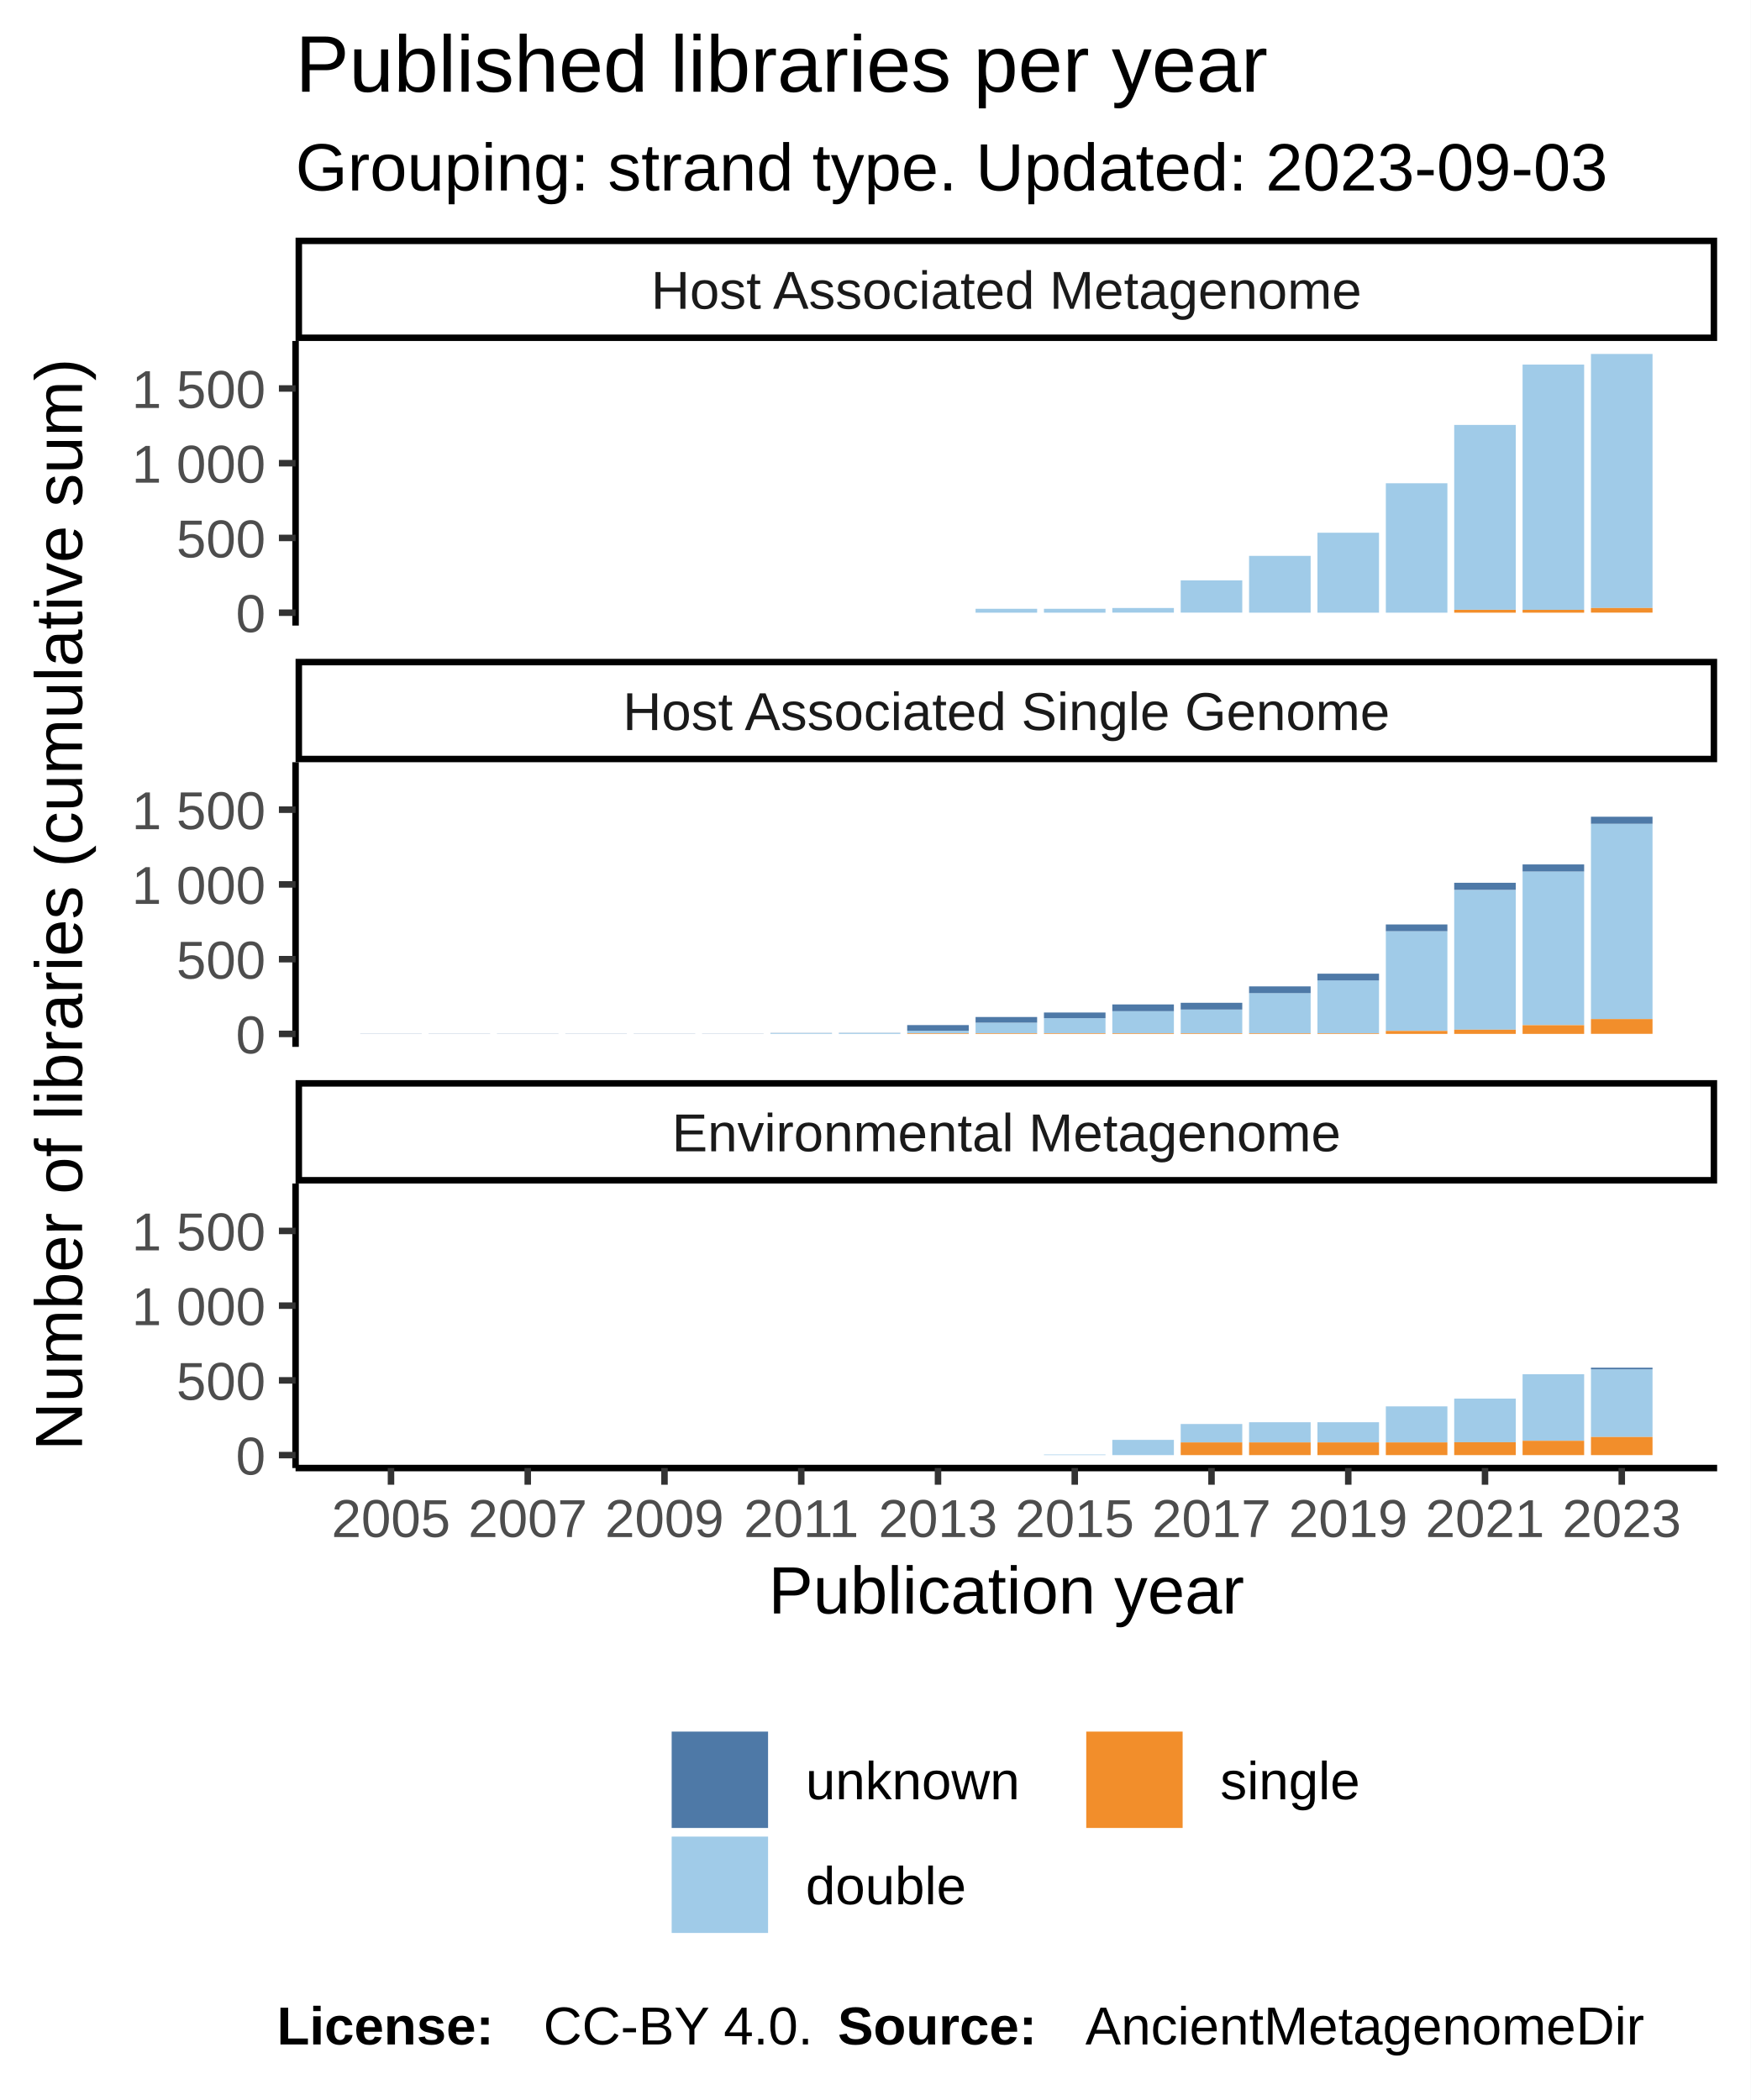
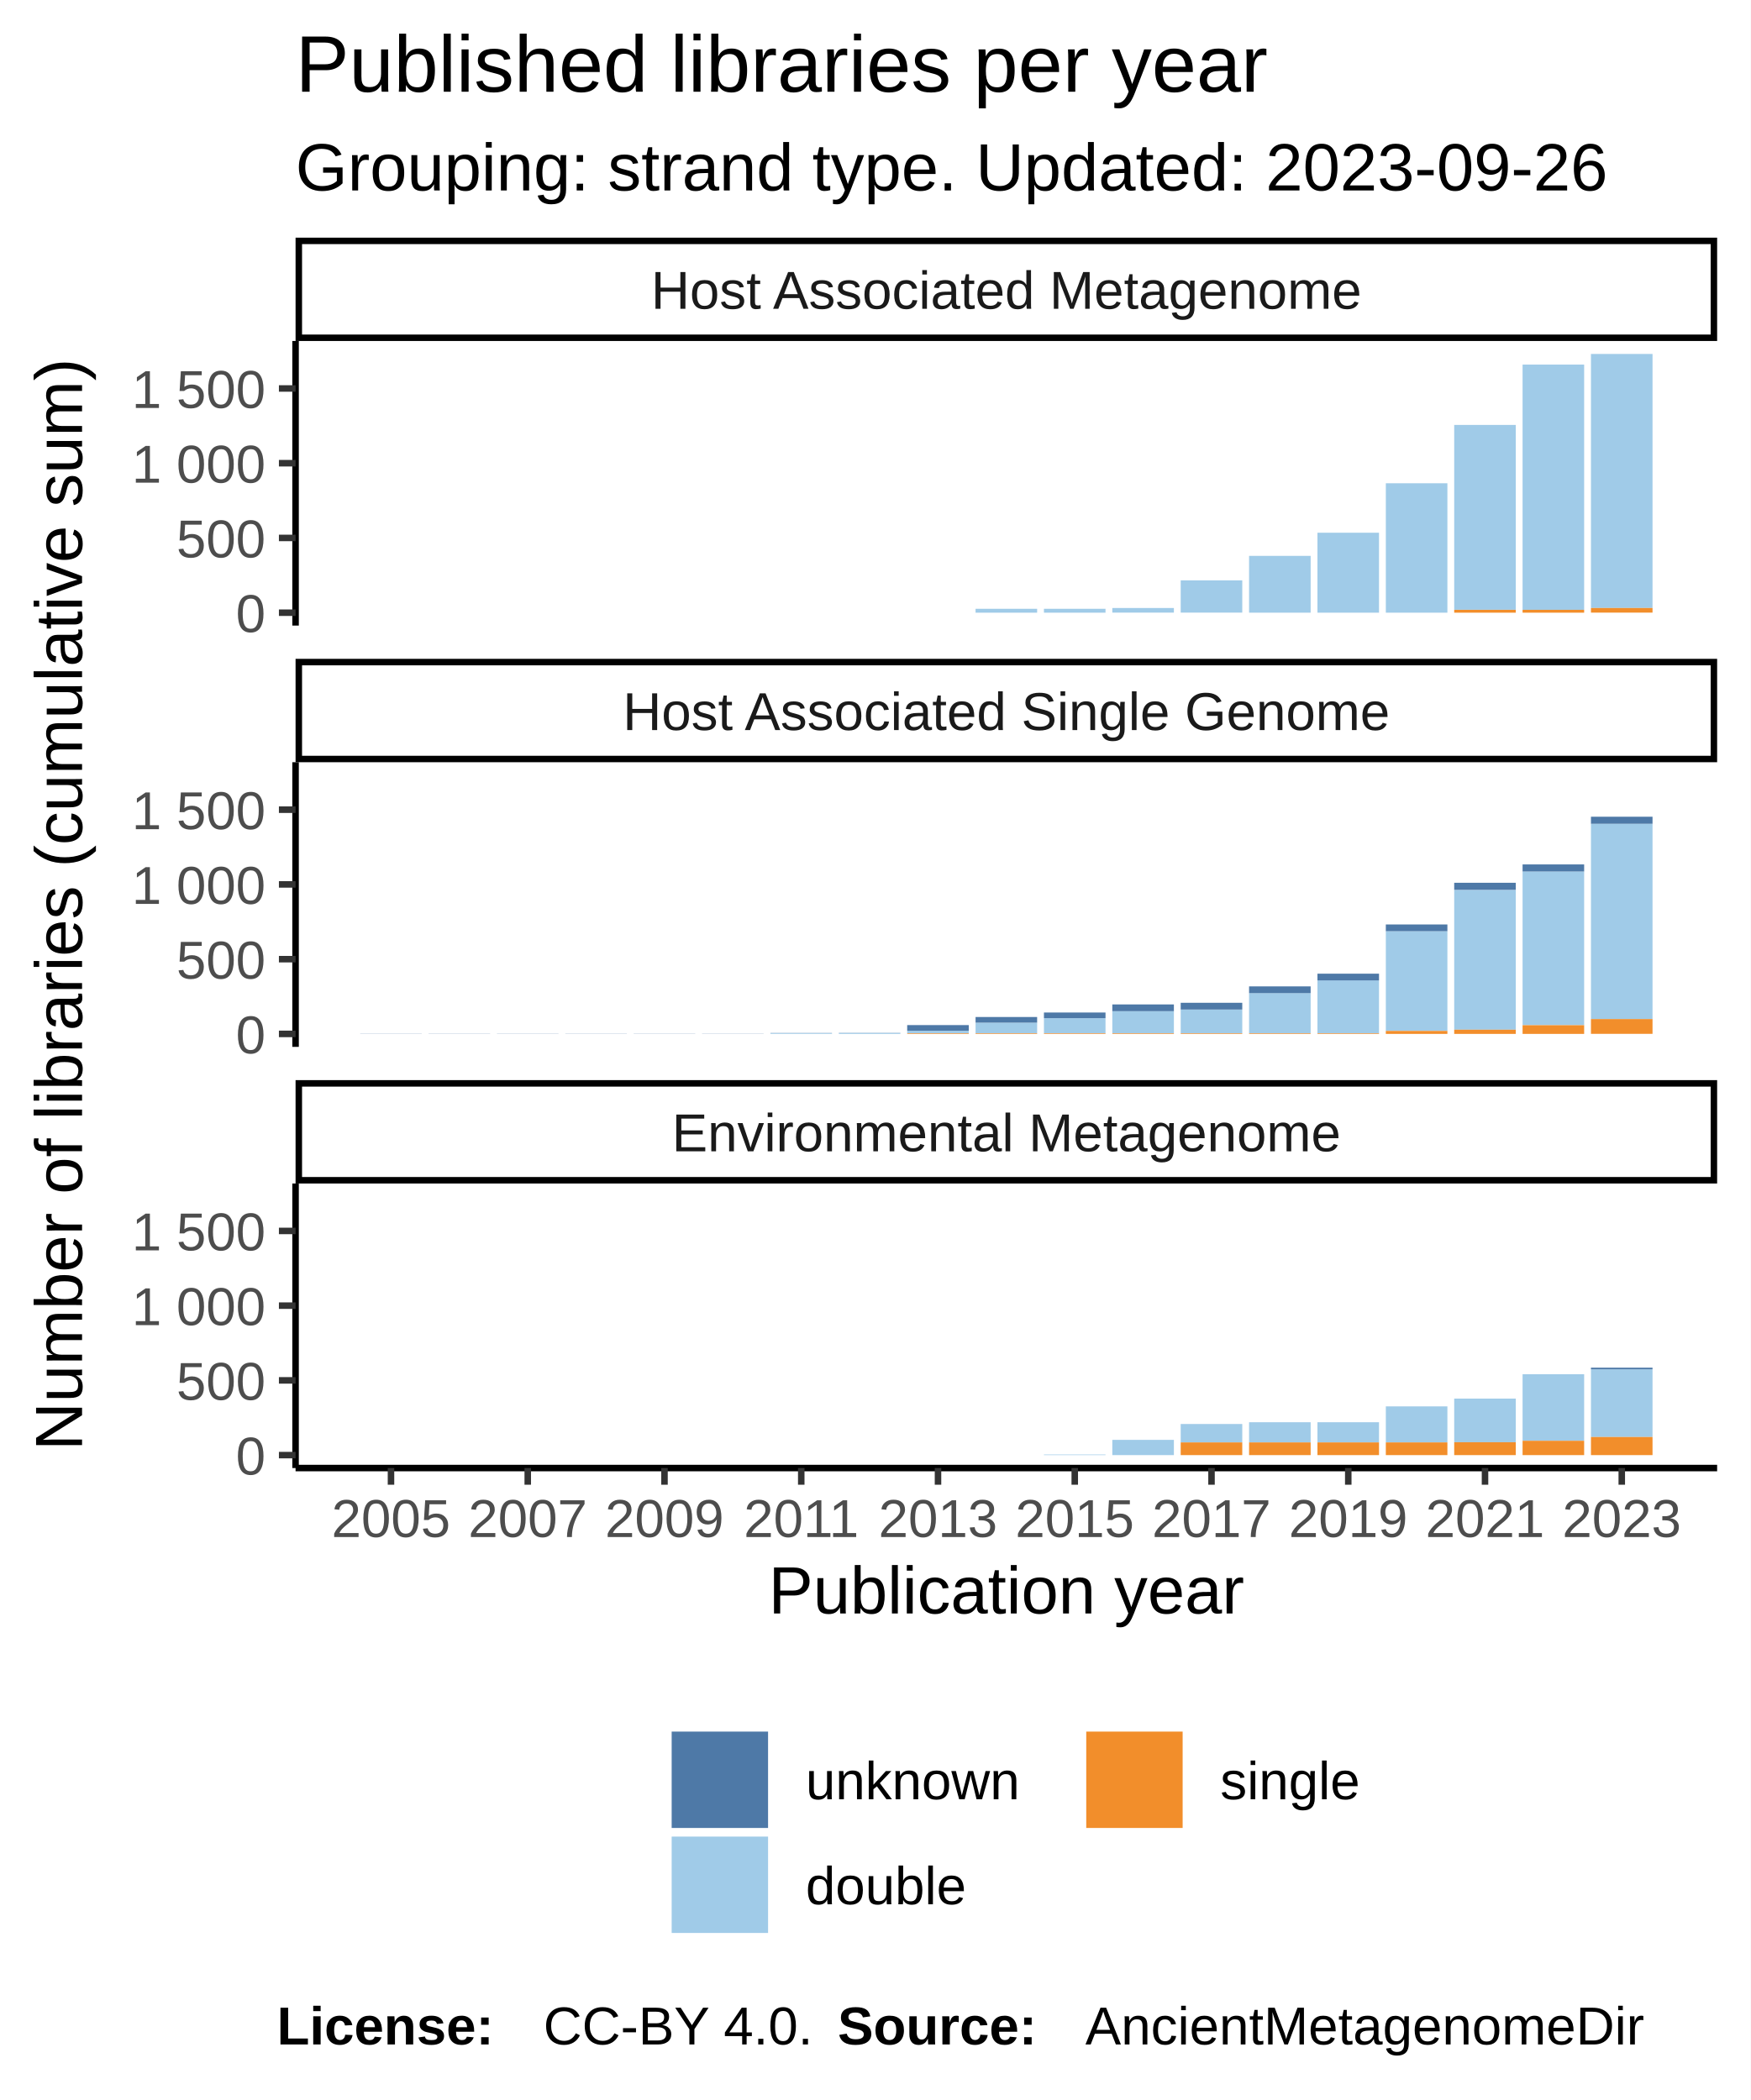
<svg xmlns="http://www.w3.org/2000/svg" class="svglite" width="288.00pt" height="345.60pt" viewBox="0 0 288.00 345.60">
  <defs>
    <style type="text/css">
    .svglite line, .svglite polyline, .svglite polygon, .svglite path, .svglite rect, .svglite circle {
      fill: none;
      stroke: #000000;
      stroke-linecap: round;
      stroke-linejoin: round;
      stroke-miterlimit: 10.00;
    }
  </style>
  </defs>
  <rect width="100%" height="100%" style="stroke: none; fill: #FFFFFF;" />
  <defs>
    <clipPath id="cpMC4wMHwyODguMDB8MC4wMHwzNDUuNjA=">
      <rect x="0.00" y="0.00" width="288.00" height="345.60" />
    </clipPath>
  </defs>
  <g clip-path="url(#cpMC4wMHwyODguMDB8MC4wMHwzNDUuNjA=)">
    <rect x="0.00" y="0.00" width="288.00" height="345.60" style="stroke-width: 1.07; stroke: #FFFFFF; fill: #FFFFFF;" />
  </g>
  <defs>
    <clipPath id="cpNDguNjN8MjgyLjUyfDU2LjEyfDEwMi45NQ==">
      <rect x="48.63" y="56.12" width="233.89" height="46.83" />
    </clipPath>
  </defs>
  <g clip-path="url(#cpNDguNjN8MjgyLjUyfDU2LjEyfDEwMi45NQ==)">
    <rect x="48.63" y="56.12" width="233.89" height="46.83" style="stroke-width: 1.07; stroke: none; fill: #FFFFFF;" />
    <rect x="59.26" y="100.83" width="10.13" height="0.00" style="stroke-width: 1.07; stroke: none; stroke-linecap: square; stroke-linejoin: miter; fill: #A0CBE8;" />
    <rect x="59.26" y="100.83" width="10.13" height="0.00" style="stroke-width: 1.07; stroke: none; stroke-linecap: square; stroke-linejoin: miter; fill: #F28E2B;" />
    <rect x="59.26" y="100.83" width="10.13" height="0.00" style="stroke-width: 1.07; stroke: none; stroke-linecap: square; stroke-linejoin: miter; fill: #4E79A7;" />
    <rect x="70.51" y="100.83" width="10.13" height="0.00" style="stroke-width: 1.07; stroke: none; stroke-linecap: square; stroke-linejoin: miter; fill: #A0CBE8;" />
    <rect x="70.51" y="100.83" width="10.13" height="0.00" style="stroke-width: 1.07; stroke: none; stroke-linecap: square; stroke-linejoin: miter; fill: #F28E2B;" />
    <rect x="70.51" y="100.83" width="10.13" height="0.00" style="stroke-width: 1.07; stroke: none; stroke-linecap: square; stroke-linejoin: miter; fill: #4E79A7;" />
    <rect x="81.76" y="100.83" width="10.13" height="0.00" style="stroke-width: 1.07; stroke: none; stroke-linecap: square; stroke-linejoin: miter; fill: #A0CBE8;" />
    <rect x="81.76" y="100.83" width="10.13" height="0.00" style="stroke-width: 1.07; stroke: none; stroke-linecap: square; stroke-linejoin: miter; fill: #F28E2B;" />
    <rect x="81.76" y="100.83" width="10.13" height="0.00" style="stroke-width: 1.07; stroke: none; stroke-linecap: square; stroke-linejoin: miter; fill: #4E79A7;" />
    <rect x="93.01" y="100.83" width="10.13" height="0.00" style="stroke-width: 1.07; stroke: none; stroke-linecap: square; stroke-linejoin: miter; fill: #A0CBE8;" />
    <rect x="93.01" y="100.83" width="10.13" height="0.00" style="stroke-width: 1.07; stroke: none; stroke-linecap: square; stroke-linejoin: miter; fill: #F28E2B;" />
    <rect x="93.01" y="100.83" width="10.13" height="0.00" style="stroke-width: 1.07; stroke: none; stroke-linecap: square; stroke-linejoin: miter; fill: #4E79A7;" />
    <rect x="104.26" y="100.83" width="10.13" height="0.00" style="stroke-width: 1.07; stroke: none; stroke-linecap: square; stroke-linejoin: miter; fill: #A0CBE8;" />
    <rect x="104.26" y="100.83" width="10.13" height="0.00" style="stroke-width: 1.07; stroke: none; stroke-linecap: square; stroke-linejoin: miter; fill: #F28E2B;" />
    <rect x="104.26" y="100.83" width="10.13" height="0.00" style="stroke-width: 1.07; stroke: none; stroke-linecap: square; stroke-linejoin: miter; fill: #4E79A7;" />
    <rect x="115.51" y="100.83" width="10.13" height="0.00" style="stroke-width: 1.07; stroke: none; stroke-linecap: square; stroke-linejoin: miter; fill: #A0CBE8;" />
    <rect x="115.51" y="100.83" width="10.13" height="0.00" style="stroke-width: 1.07; stroke: none; stroke-linecap: square; stroke-linejoin: miter; fill: #F28E2B;" />
    <rect x="115.51" y="100.83" width="10.13" height="0.00" style="stroke-width: 1.07; stroke: none; stroke-linecap: square; stroke-linejoin: miter; fill: #4E79A7;" />
    <rect x="126.76" y="100.83" width="10.13" height="0.00" style="stroke-width: 1.07; stroke: none; stroke-linecap: square; stroke-linejoin: miter; fill: #A0CBE8;" />
    <rect x="126.76" y="100.83" width="10.13" height="0.00" style="stroke-width: 1.07; stroke: none; stroke-linecap: square; stroke-linejoin: miter; fill: #F28E2B;" />
    <rect x="126.76" y="100.83" width="10.13" height="0.00" style="stroke-width: 1.07; stroke: none; stroke-linecap: square; stroke-linejoin: miter; fill: #4E79A7;" />
    <rect x="138.01" y="100.83" width="10.13" height="0.00" style="stroke-width: 1.07; stroke: none; stroke-linecap: square; stroke-linejoin: miter; fill: #A0CBE8;" />
    <rect x="138.01" y="100.83" width="10.13" height="0.00" style="stroke-width: 1.07; stroke: none; stroke-linecap: square; stroke-linejoin: miter; fill: #F28E2B;" />
    <rect x="138.01" y="100.83" width="10.13" height="0.00" style="stroke-width: 1.07; stroke: none; stroke-linecap: square; stroke-linejoin: miter; fill: #4E79A7;" />
    <rect x="149.26" y="100.83" width="10.13" height="0.00" style="stroke-width: 1.07; stroke: none; stroke-linecap: square; stroke-linejoin: miter; fill: #A0CBE8;" />
    <rect x="149.26" y="100.83" width="10.13" height="0.00" style="stroke-width: 1.07; stroke: none; stroke-linecap: square; stroke-linejoin: miter; fill: #F28E2B;" />
    <rect x="149.26" y="100.83" width="10.13" height="0.00" style="stroke-width: 1.07; stroke: none; stroke-linecap: square; stroke-linejoin: miter; fill: #4E79A7;" />
    <rect x="160.51" y="100.19" width="10.13" height="0.64" style="stroke-width: 1.07; stroke: none; stroke-linecap: square; stroke-linejoin: miter; fill: #A0CBE8;" />
    <rect x="160.51" y="100.83" width="10.13" height="0.00" style="stroke-width: 1.07; stroke: none; stroke-linecap: square; stroke-linejoin: miter; fill: #F28E2B;" />
    <rect x="160.51" y="100.19" width="10.13" height="0.00" style="stroke-width: 1.07; stroke: none; stroke-linecap: square; stroke-linejoin: miter; fill: #4E79A7;" />
    <rect x="171.76" y="100.19" width="10.13" height="0.64" style="stroke-width: 1.07; stroke: none; stroke-linecap: square; stroke-linejoin: miter; fill: #A0CBE8;" />
    <rect x="171.76" y="100.83" width="10.13" height="0.00" style="stroke-width: 1.07; stroke: none; stroke-linecap: square; stroke-linejoin: miter; fill: #F28E2B;" />
    <rect x="171.76" y="100.19" width="10.13" height="0.00" style="stroke-width: 1.07; stroke: none; stroke-linecap: square; stroke-linejoin: miter; fill: #4E79A7;" />
    <rect x="183.01" y="100.06" width="10.13" height="0.76" style="stroke-width: 1.07; stroke: none; stroke-linecap: square; stroke-linejoin: miter; fill: #A0CBE8;" />
    <rect x="183.01" y="100.83" width="10.13" height="0.00" style="stroke-width: 1.07; stroke: none; stroke-linecap: square; stroke-linejoin: miter; fill: #F28E2B;" />
    <rect x="183.01" y="100.06" width="10.13" height="0.00" style="stroke-width: 1.07; stroke: none; stroke-linecap: square; stroke-linejoin: miter; fill: #4E79A7;" />
    <rect x="194.26" y="95.51" width="10.13" height="5.31" style="stroke-width: 1.07; stroke: none; stroke-linecap: square; stroke-linejoin: miter; fill: #A0CBE8;" />
    <rect x="194.26" y="100.83" width="10.13" height="0.00" style="stroke-width: 1.07; stroke: none; stroke-linecap: square; stroke-linejoin: miter; fill: #F28E2B;" />
    <rect x="194.26" y="95.51" width="10.13" height="0.00" style="stroke-width: 1.07; stroke: none; stroke-linecap: square; stroke-linejoin: miter; fill: #4E79A7;" />
    <rect x="205.51" y="91.48" width="10.13" height="9.35" style="stroke-width: 1.07; stroke: none; stroke-linecap: square; stroke-linejoin: miter; fill: #A0CBE8;" />
    <rect x="205.51" y="100.83" width="10.13" height="0.00" style="stroke-width: 1.07; stroke: none; stroke-linecap: square; stroke-linejoin: miter; fill: #F28E2B;" />
    <rect x="205.51" y="91.48" width="10.13" height="0.00" style="stroke-width: 1.07; stroke: none; stroke-linecap: square; stroke-linejoin: miter; fill: #4E79A7;" />
    <rect x="216.76" y="87.67" width="10.13" height="13.16" style="stroke-width: 1.07; stroke: none; stroke-linecap: square; stroke-linejoin: miter; fill: #A0CBE8;" />
    <rect x="216.76" y="100.83" width="10.13" height="0.00" style="stroke-width: 1.07; stroke: none; stroke-linecap: square; stroke-linejoin: miter; fill: #F28E2B;" />
    <rect x="216.76" y="87.67" width="10.13" height="0.00" style="stroke-width: 1.07; stroke: none; stroke-linecap: square; stroke-linejoin: miter; fill: #4E79A7;" />
    <rect x="228.01" y="79.53" width="10.13" height="21.30" style="stroke-width: 1.07; stroke: none; stroke-linecap: square; stroke-linejoin: miter; fill: #A0CBE8;" />
    <rect x="228.01" y="100.83" width="10.13" height="0.00" style="stroke-width: 1.07; stroke: none; stroke-linecap: square; stroke-linejoin: miter; fill: #F28E2B;" />
    <rect x="228.01" y="79.53" width="10.13" height="0.00" style="stroke-width: 1.07; stroke: none; stroke-linecap: square; stroke-linejoin: miter; fill: #4E79A7;" />
    <rect x="239.26" y="69.93" width="10.13" height="30.42" style="stroke-width: 1.07; stroke: none; stroke-linecap: square; stroke-linejoin: miter; fill: #A0CBE8;" />
    <rect x="239.26" y="100.36" width="10.13" height="0.47" style="stroke-width: 1.07; stroke: none; stroke-linecap: square; stroke-linejoin: miter; fill: #F28E2B;" />
    <rect x="239.26" y="69.93" width="10.13" height="0.00" style="stroke-width: 1.07; stroke: none; stroke-linecap: square; stroke-linejoin: miter; fill: #4E79A7;" />
    <rect x="250.51" y="60.00" width="10.13" height="40.36" style="stroke-width: 1.07; stroke: none; stroke-linecap: square; stroke-linejoin: miter; fill: #A0CBE8;" />
    <rect x="250.51" y="100.36" width="10.13" height="0.47" style="stroke-width: 1.07; stroke: none; stroke-linecap: square; stroke-linejoin: miter; fill: #F28E2B;" />
    <rect x="250.51" y="60.00" width="10.13" height="0.00" style="stroke-width: 1.07; stroke: none; stroke-linecap: square; stroke-linejoin: miter; fill: #4E79A7;" />
    <rect x="261.76" y="58.25" width="10.13" height="41.81" style="stroke-width: 1.07; stroke: none; stroke-linecap: square; stroke-linejoin: miter; fill: #A0CBE8;" />
    <rect x="261.76" y="100.06" width="10.13" height="0.76" style="stroke-width: 1.07; stroke: none; stroke-linecap: square; stroke-linejoin: miter; fill: #F28E2B;" />
    <rect x="261.76" y="58.25" width="10.13" height="0.00" style="stroke-width: 1.07; stroke: none; stroke-linecap: square; stroke-linejoin: miter; fill: #4E79A7;" />
  </g>
  <g clip-path="url(#cpMC4wMHwyODguMDB8MC4wMHwzNDUuNjA=)">
</g>
  <defs>
    <clipPath id="cpNDguNjN8MjgyLjUyfDEyNS40NHwxNzIuMjg=">
      <rect x="48.63" y="125.44" width="233.89" height="46.83" />
    </clipPath>
  </defs>
  <g clip-path="url(#cpNDguNjN8MjgyLjUyfDEyNS40NHwxNzIuMjg=)">
    <rect x="48.63" y="125.44" width="233.89" height="46.83" style="stroke-width: 1.07; stroke: none; fill: #FFFFFF;" />
    <rect x="59.26" y="170.12" width="10.13" height="0.025" style="stroke-width: 1.07; stroke: none; stroke-linecap: square; stroke-linejoin: miter; fill: #4E79A7;" />
    <rect x="59.26" y="170.15" width="10.13" height="0.00" style="stroke-width: 1.07; stroke: none; stroke-linecap: square; stroke-linejoin: miter; fill: #A0CBE8;" />
    <rect x="59.26" y="170.15" width="10.13" height="0.00" style="stroke-width: 1.07; stroke: none; stroke-linecap: square; stroke-linejoin: miter; fill: #F28E2B;" />
    <rect x="70.51" y="170.15" width="10.13" height="0.00" style="stroke-width: 1.07; stroke: none; stroke-linecap: square; stroke-linejoin: miter; fill: #A0CBE8;" />
    <rect x="70.51" y="170.15" width="10.13" height="0.00" style="stroke-width: 1.07; stroke: none; stroke-linecap: square; stroke-linejoin: miter; fill: #F28E2B;" />
    <rect x="70.51" y="170.12" width="10.13" height="0.025" style="stroke-width: 1.07; stroke: none; stroke-linecap: square; stroke-linejoin: miter; fill: #4E79A7;" />
    <rect x="81.76" y="170.15" width="10.13" height="0.00" style="stroke-width: 1.07; stroke: none; stroke-linecap: square; stroke-linejoin: miter; fill: #A0CBE8;" />
    <rect x="81.76" y="170.15" width="10.13" height="0.00" style="stroke-width: 1.07; stroke: none; stroke-linecap: square; stroke-linejoin: miter; fill: #F28E2B;" />
    <rect x="81.76" y="170.12" width="10.13" height="0.025" style="stroke-width: 1.07; stroke: none; stroke-linecap: square; stroke-linejoin: miter; fill: #4E79A7;" />
    <rect x="93.01" y="170.15" width="10.13" height="0.00" style="stroke-width: 1.07; stroke: none; stroke-linecap: square; stroke-linejoin: miter; fill: #A0CBE8;" />
    <rect x="93.01" y="170.15" width="10.13" height="0.00" style="stroke-width: 1.07; stroke: none; stroke-linecap: square; stroke-linejoin: miter; fill: #F28E2B;" />
    <rect x="93.01" y="170.12" width="10.13" height="0.025" style="stroke-width: 1.07; stroke: none; stroke-linecap: square; stroke-linejoin: miter; fill: #4E79A7;" />
    <rect x="104.26" y="170.15" width="10.13" height="0.00" style="stroke-width: 1.07; stroke: none; stroke-linecap: square; stroke-linejoin: miter; fill: #A0CBE8;" />
    <rect x="104.26" y="170.15" width="10.13" height="0.00" style="stroke-width: 1.07; stroke: none; stroke-linecap: square; stroke-linejoin: miter; fill: #F28E2B;" />
    <rect x="104.26" y="170.12" width="10.13" height="0.025" style="stroke-width: 1.07; stroke: none; stroke-linecap: square; stroke-linejoin: miter; fill: #4E79A7;" />
    <rect x="115.51" y="170.15" width="10.13" height="0.00" style="stroke-width: 1.07; stroke: none; stroke-linecap: square; stroke-linejoin: miter; fill: #A0CBE8;" />
    <rect x="115.51" y="170.15" width="10.13" height="0.00" style="stroke-width: 1.07; stroke: none; stroke-linecap: square; stroke-linejoin: miter; fill: #F28E2B;" />
    <rect x="115.51" y="170.12" width="10.13" height="0.025" style="stroke-width: 1.07; stroke: none; stroke-linecap: square; stroke-linejoin: miter; fill: #4E79A7;" />
    <rect x="126.76" y="170.02" width="10.13" height="0.12" style="stroke-width: 1.07; stroke: none; stroke-linecap: square; stroke-linejoin: miter; fill: #A0CBE8;" />
    <rect x="126.76" y="170.15" width="10.13" height="0.00" style="stroke-width: 1.07; stroke: none; stroke-linecap: square; stroke-linejoin: miter; fill: #F28E2B;" />
    <rect x="126.76" y="170.00" width="10.13" height="0.025" style="stroke-width: 1.07; stroke: none; stroke-linecap: square; stroke-linejoin: miter; fill: #4E79A7;" />
    <rect x="138.01" y="170.00" width="10.13" height="0.15" style="stroke-width: 1.07; stroke: none; stroke-linecap: square; stroke-linejoin: miter; fill: #A0CBE8;" />
    <rect x="138.01" y="170.15" width="10.13" height="0.00" style="stroke-width: 1.07; stroke: none; stroke-linecap: square; stroke-linejoin: miter; fill: #F28E2B;" />
    <rect x="138.01" y="169.98" width="10.13" height="0.025" style="stroke-width: 1.07; stroke: none; stroke-linecap: square; stroke-linejoin: miter; fill: #4E79A7;" />
    <rect x="149.26" y="169.63" width="10.13" height="0.42" style="stroke-width: 1.07; stroke: none; stroke-linecap: square; stroke-linejoin: miter; fill: #A0CBE8;" />
    <rect x="149.26" y="170.05" width="10.13" height="0.098" style="stroke-width: 1.07; stroke: none; stroke-linecap: square; stroke-linejoin: miter; fill: #F28E2B;" />
    <rect x="149.26" y="168.70" width="10.13" height="0.93" style="stroke-width: 1.07; stroke: none; stroke-linecap: square; stroke-linejoin: miter; fill: #4E79A7;" />
    <rect x="160.51" y="168.30" width="10.13" height="1.75" style="stroke-width: 1.07; stroke: none; stroke-linecap: square; stroke-linejoin: miter; fill: #A0CBE8;" />
    <rect x="160.51" y="170.05" width="10.13" height="0.098" style="stroke-width: 1.07; stroke: none; stroke-linecap: square; stroke-linejoin: miter; fill: #F28E2B;" />
    <rect x="160.51" y="167.37" width="10.13" height="0.93" style="stroke-width: 1.07; stroke: none; stroke-linecap: square; stroke-linejoin: miter; fill: #4E79A7;" />
    <rect x="171.76" y="167.56" width="10.13" height="2.48" style="stroke-width: 1.07; stroke: none; stroke-linecap: square; stroke-linejoin: miter; fill: #A0CBE8;" />
    <rect x="171.76" y="170.05" width="10.13" height="0.098" style="stroke-width: 1.07; stroke: none; stroke-linecap: square; stroke-linejoin: miter; fill: #F28E2B;" />
    <rect x="171.76" y="166.63" width="10.13" height="0.93" style="stroke-width: 1.07; stroke: none; stroke-linecap: square; stroke-linejoin: miter; fill: #4E79A7;" />
    <rect x="183.01" y="166.41" width="10.13" height="3.64" style="stroke-width: 1.07; stroke: none; stroke-linecap: square; stroke-linejoin: miter; fill: #A0CBE8;" />
    <rect x="183.01" y="165.30" width="10.13" height="1.11" style="stroke-width: 1.07; stroke: none; stroke-linecap: square; stroke-linejoin: miter; fill: #4E79A7;" />
    <rect x="183.01" y="170.05" width="10.13" height="0.098" style="stroke-width: 1.07; stroke: none; stroke-linecap: square; stroke-linejoin: miter; fill: #F28E2B;" />
    <rect x="194.26" y="166.14" width="10.13" height="3.91" style="stroke-width: 1.07; stroke: none; stroke-linecap: square; stroke-linejoin: miter; fill: #A0CBE8;" />
    <rect x="194.26" y="170.05" width="10.13" height="0.098" style="stroke-width: 1.07; stroke: none; stroke-linecap: square; stroke-linejoin: miter; fill: #F28E2B;" />
    <rect x="194.26" y="165.03" width="10.13" height="1.11" style="stroke-width: 1.07; stroke: none; stroke-linecap: square; stroke-linejoin: miter; fill: #4E79A7;" />
    <rect x="205.51" y="163.43" width="10.13" height="6.62" style="stroke-width: 1.07; stroke: none; stroke-linecap: square; stroke-linejoin: miter; fill: #A0CBE8;" />
    <rect x="205.51" y="170.05" width="10.13" height="0.098" style="stroke-width: 1.07; stroke: none; stroke-linecap: square; stroke-linejoin: miter; fill: #F28E2B;" />
    <rect x="205.51" y="162.33" width="10.13" height="1.11" style="stroke-width: 1.07; stroke: none; stroke-linecap: square; stroke-linejoin: miter; fill: #4E79A7;" />
    <rect x="216.76" y="161.34" width="10.13" height="8.71" style="stroke-width: 1.07; stroke: none; stroke-linecap: square; stroke-linejoin: miter; fill: #A0CBE8;" />
    <rect x="216.76" y="170.05" width="10.13" height="0.098" style="stroke-width: 1.07; stroke: none; stroke-linecap: square; stroke-linejoin: miter; fill: #F28E2B;" />
    <rect x="216.76" y="160.24" width="10.13" height="1.11" style="stroke-width: 1.07; stroke: none; stroke-linecap: square; stroke-linejoin: miter; fill: #4E79A7;" />
    <rect x="228.01" y="153.25" width="10.13" height="16.40" style="stroke-width: 1.07; stroke: none; stroke-linecap: square; stroke-linejoin: miter; fill: #A0CBE8;" />
    <rect x="228.01" y="169.66" width="10.13" height="0.49" style="stroke-width: 1.07; stroke: none; stroke-linecap: square; stroke-linejoin: miter; fill: #F28E2B;" />
    <rect x="228.01" y="152.14" width="10.13" height="1.11" style="stroke-width: 1.07; stroke: none; stroke-linecap: square; stroke-linejoin: miter; fill: #4E79A7;" />
    <rect x="239.26" y="146.44" width="10.13" height="23.02" style="stroke-width: 1.07; stroke: none; stroke-linecap: square; stroke-linejoin: miter; fill: #A0CBE8;" />
    <rect x="239.26" y="169.46" width="10.13" height="0.69" style="stroke-width: 1.07; stroke: none; stroke-linecap: square; stroke-linejoin: miter; fill: #F28E2B;" />
    <rect x="239.26" y="145.28" width="10.13" height="1.16" style="stroke-width: 1.07; stroke: none; stroke-linecap: square; stroke-linejoin: miter; fill: #4E79A7;" />
    <rect x="250.51" y="143.41" width="10.13" height="25.31" style="stroke-width: 1.07; stroke: none; stroke-linecap: square; stroke-linejoin: miter; fill: #A0CBE8;" />
    <rect x="250.51" y="168.72" width="10.13" height="1.43" style="stroke-width: 1.07; stroke: none; stroke-linecap: square; stroke-linejoin: miter; fill: #F28E2B;" />
    <rect x="250.51" y="142.26" width="10.13" height="1.16" style="stroke-width: 1.07; stroke: none; stroke-linecap: square; stroke-linejoin: miter; fill: #4E79A7;" />
    <rect x="261.76" y="135.57" width="10.13" height="32.15" style="stroke-width: 1.07; stroke: none; stroke-linecap: square; stroke-linejoin: miter; fill: #A0CBE8;" />
    <rect x="261.76" y="167.71" width="10.13" height="2.43" style="stroke-width: 1.07; stroke: none; stroke-linecap: square; stroke-linejoin: miter; fill: #F28E2B;" />
    <rect x="261.76" y="134.41" width="10.13" height="1.16" style="stroke-width: 1.07; stroke: none; stroke-linecap: square; stroke-linejoin: miter; fill: #4E79A7;" />
  </g>
  <g clip-path="url(#cpMC4wMHwyODguMDB8MC4wMHwzNDUuNjA=)">
</g>
  <defs>
    <clipPath id="cpNDguNjN8MjgyLjUyfDE5NC43N3wyNDEuNjA=">
      <rect x="48.63" y="194.77" width="233.89" height="46.83" />
    </clipPath>
  </defs>
  <g clip-path="url(#cpNDguNjN8MjgyLjUyfDE5NC43N3wyNDEuNjA=)">
    <rect x="48.63" y="194.77" width="233.89" height="46.83" style="stroke-width: 1.07; stroke: none; fill: #FFFFFF;" />
    <rect x="59.26" y="239.47" width="10.13" height="0.00" style="stroke-width: 1.07; stroke: none; stroke-linecap: square; stroke-linejoin: miter; fill: #A0CBE8;" />
    <rect x="59.26" y="239.47" width="10.13" height="0.00" style="stroke-width: 1.07; stroke: none; stroke-linecap: square; stroke-linejoin: miter; fill: #F28E2B;" />
    <rect x="59.26" y="239.47" width="10.13" height="0.00" style="stroke-width: 1.07; stroke: none; stroke-linecap: square; stroke-linejoin: miter; fill: #4E79A7;" />
    <rect x="70.51" y="239.47" width="10.13" height="0.00" style="stroke-width: 1.07; stroke: none; stroke-linecap: square; stroke-linejoin: miter; fill: #A0CBE8;" />
    <rect x="70.51" y="239.47" width="10.13" height="0.00" style="stroke-width: 1.07; stroke: none; stroke-linecap: square; stroke-linejoin: miter; fill: #F28E2B;" />
    <rect x="70.51" y="239.47" width="10.13" height="0.00" style="stroke-width: 1.07; stroke: none; stroke-linecap: square; stroke-linejoin: miter; fill: #4E79A7;" />
    <rect x="81.76" y="239.47" width="10.13" height="0.00" style="stroke-width: 1.07; stroke: none; stroke-linecap: square; stroke-linejoin: miter; fill: #A0CBE8;" />
    <rect x="81.76" y="239.47" width="10.13" height="0.00" style="stroke-width: 1.07; stroke: none; stroke-linecap: square; stroke-linejoin: miter; fill: #F28E2B;" />
    <rect x="81.76" y="239.47" width="10.13" height="0.00" style="stroke-width: 1.07; stroke: none; stroke-linecap: square; stroke-linejoin: miter; fill: #4E79A7;" />
    <rect x="93.01" y="239.47" width="10.13" height="0.00" style="stroke-width: 1.07; stroke: none; stroke-linecap: square; stroke-linejoin: miter; fill: #A0CBE8;" />
    <rect x="93.01" y="239.47" width="10.13" height="0.00" style="stroke-width: 1.07; stroke: none; stroke-linecap: square; stroke-linejoin: miter; fill: #F28E2B;" />
    <rect x="93.01" y="239.47" width="10.13" height="0.00" style="stroke-width: 1.07; stroke: none; stroke-linecap: square; stroke-linejoin: miter; fill: #4E79A7;" />
    <rect x="104.26" y="239.47" width="10.13" height="0.00" style="stroke-width: 1.07; stroke: none; stroke-linecap: square; stroke-linejoin: miter; fill: #A0CBE8;" />
    <rect x="104.26" y="239.47" width="10.13" height="0.00" style="stroke-width: 1.07; stroke: none; stroke-linecap: square; stroke-linejoin: miter; fill: #F28E2B;" />
    <rect x="104.26" y="239.47" width="10.13" height="0.00" style="stroke-width: 1.07; stroke: none; stroke-linecap: square; stroke-linejoin: miter; fill: #4E79A7;" />
    <rect x="115.51" y="239.47" width="10.13" height="0.00" style="stroke-width: 1.07; stroke: none; stroke-linecap: square; stroke-linejoin: miter; fill: #A0CBE8;" />
    <rect x="115.51" y="239.47" width="10.13" height="0.00" style="stroke-width: 1.07; stroke: none; stroke-linecap: square; stroke-linejoin: miter; fill: #F28E2B;" />
    <rect x="115.51" y="239.47" width="10.13" height="0.00" style="stroke-width: 1.07; stroke: none; stroke-linecap: square; stroke-linejoin: miter; fill: #4E79A7;" />
    <rect x="126.76" y="239.47" width="10.13" height="0.00" style="stroke-width: 1.07; stroke: none; stroke-linecap: square; stroke-linejoin: miter; fill: #A0CBE8;" />
    <rect x="126.76" y="239.47" width="10.13" height="0.00" style="stroke-width: 1.07; stroke: none; stroke-linecap: square; stroke-linejoin: miter; fill: #F28E2B;" />
    <rect x="126.76" y="239.47" width="10.13" height="0.00" style="stroke-width: 1.07; stroke: none; stroke-linecap: square; stroke-linejoin: miter; fill: #4E79A7;" />
    <rect x="138.01" y="239.47" width="10.13" height="0.00" style="stroke-width: 1.07; stroke: none; stroke-linecap: square; stroke-linejoin: miter; fill: #A0CBE8;" />
    <rect x="138.01" y="239.47" width="10.13" height="0.00" style="stroke-width: 1.07; stroke: none; stroke-linecap: square; stroke-linejoin: miter; fill: #F28E2B;" />
    <rect x="138.01" y="239.47" width="10.13" height="0.00" style="stroke-width: 1.07; stroke: none; stroke-linecap: square; stroke-linejoin: miter; fill: #4E79A7;" />
    <rect x="149.26" y="239.47" width="10.13" height="0.00" style="stroke-width: 1.07; stroke: none; stroke-linecap: square; stroke-linejoin: miter; fill: #A0CBE8;" />
    <rect x="149.26" y="239.47" width="10.13" height="0.00" style="stroke-width: 1.07; stroke: none; stroke-linecap: square; stroke-linejoin: miter; fill: #F28E2B;" />
    <rect x="149.26" y="239.47" width="10.13" height="0.00" style="stroke-width: 1.07; stroke: none; stroke-linecap: square; stroke-linejoin: miter; fill: #4E79A7;" />
    <rect x="160.51" y="239.47" width="10.13" height="0.00" style="stroke-width: 1.07; stroke: none; stroke-linecap: square; stroke-linejoin: miter; fill: #A0CBE8;" />
    <rect x="160.51" y="239.47" width="10.13" height="0.00" style="stroke-width: 1.07; stroke: none; stroke-linecap: square; stroke-linejoin: miter; fill: #F28E2B;" />
    <rect x="160.51" y="239.47" width="10.13" height="0.00" style="stroke-width: 1.07; stroke: none; stroke-linecap: square; stroke-linejoin: miter; fill: #4E79A7;" />
    <rect x="171.76" y="239.37" width="10.13" height="0.098" style="stroke-width: 1.07; stroke: none; stroke-linecap: square; stroke-linejoin: miter; fill: #A0CBE8;" />
    <rect x="171.76" y="239.47" width="10.13" height="0.00" style="stroke-width: 1.07; stroke: none; stroke-linecap: square; stroke-linejoin: miter; fill: #F28E2B;" />
    <rect x="171.76" y="239.37" width="10.13" height="0.00" style="stroke-width: 1.07; stroke: none; stroke-linecap: square; stroke-linejoin: miter; fill: #4E79A7;" />
    <rect x="183.01" y="236.96" width="10.13" height="2.51" style="stroke-width: 1.07; stroke: none; stroke-linecap: square; stroke-linejoin: miter; fill: #A0CBE8;" />
    <rect x="183.01" y="239.47" width="10.13" height="0.00" style="stroke-width: 1.07; stroke: none; stroke-linecap: square; stroke-linejoin: miter; fill: #F28E2B;" />
    <rect x="183.01" y="236.96" width="10.13" height="0.00" style="stroke-width: 1.07; stroke: none; stroke-linecap: square; stroke-linejoin: miter; fill: #4E79A7;" />
    <rect x="194.26" y="234.35" width="10.13" height="3.03" style="stroke-width: 1.07; stroke: none; stroke-linecap: square; stroke-linejoin: miter; fill: #A0CBE8;" />
    <rect x="194.26" y="237.38" width="10.13" height="2.09" style="stroke-width: 1.07; stroke: none; stroke-linecap: square; stroke-linejoin: miter; fill: #F28E2B;" />
    <rect x="194.26" y="234.35" width="10.13" height="0.00" style="stroke-width: 1.07; stroke: none; stroke-linecap: square; stroke-linejoin: miter; fill: #4E79A7;" />
    <rect x="205.51" y="234.06" width="10.13" height="3.32" style="stroke-width: 1.07; stroke: none; stroke-linecap: square; stroke-linejoin: miter; fill: #A0CBE8;" />
    <rect x="205.51" y="237.38" width="10.13" height="2.09" style="stroke-width: 1.07; stroke: none; stroke-linecap: square; stroke-linejoin: miter; fill: #F28E2B;" />
    <rect x="205.51" y="234.06" width="10.13" height="0.00" style="stroke-width: 1.07; stroke: none; stroke-linecap: square; stroke-linejoin: miter; fill: #4E79A7;" />
    <rect x="216.76" y="234.06" width="10.13" height="3.32" style="stroke-width: 1.07; stroke: none; stroke-linecap: square; stroke-linejoin: miter; fill: #A0CBE8;" />
    <rect x="216.76" y="237.38" width="10.13" height="2.09" style="stroke-width: 1.07; stroke: none; stroke-linecap: square; stroke-linejoin: miter; fill: #F28E2B;" />
    <rect x="216.76" y="234.06" width="10.13" height="0.00" style="stroke-width: 1.07; stroke: none; stroke-linecap: square; stroke-linejoin: miter; fill: #4E79A7;" />
    <rect x="228.01" y="231.45" width="10.13" height="5.93" style="stroke-width: 1.07; stroke: none; stroke-linecap: square; stroke-linejoin: miter; fill: #A0CBE8;" />
    <rect x="228.01" y="237.38" width="10.13" height="2.09" style="stroke-width: 1.07; stroke: none; stroke-linecap: square; stroke-linejoin: miter; fill: #F28E2B;" />
    <rect x="228.01" y="231.45" width="10.13" height="0.00" style="stroke-width: 1.07; stroke: none; stroke-linecap: square; stroke-linejoin: miter; fill: #4E79A7;" />
    <rect x="239.26" y="230.17" width="10.13" height="7.18" style="stroke-width: 1.07; stroke: none; stroke-linecap: square; stroke-linejoin: miter; fill: #A0CBE8;" />
    <rect x="239.26" y="237.35" width="10.13" height="2.12" style="stroke-width: 1.07; stroke: none; stroke-linecap: square; stroke-linejoin: miter; fill: #F28E2B;" />
    <rect x="239.26" y="230.17" width="10.13" height="0.00" style="stroke-width: 1.07; stroke: none; stroke-linecap: square; stroke-linejoin: miter; fill: #4E79A7;" />
    <rect x="250.51" y="226.16" width="10.13" height="10.94" style="stroke-width: 1.07; stroke: none; stroke-linecap: square; stroke-linejoin: miter; fill: #A0CBE8;" />
    <rect x="250.51" y="237.11" width="10.13" height="2.36" style="stroke-width: 1.07; stroke: none; stroke-linecap: square; stroke-linejoin: miter; fill: #F28E2B;" />
    <rect x="250.51" y="226.16" width="10.13" height="0.00" style="stroke-width: 1.07; stroke: none; stroke-linecap: square; stroke-linejoin: miter; fill: #4E79A7;" />
    <rect x="261.76" y="225.35" width="10.13" height="11.14" style="stroke-width: 1.07; stroke: none; stroke-linecap: square; stroke-linejoin: miter; fill: #A0CBE8;" />
    <rect x="261.76" y="236.49" width="10.13" height="2.98" style="stroke-width: 1.07; stroke: none; stroke-linecap: square; stroke-linejoin: miter; fill: #F28E2B;" />
    <rect x="261.76" y="225.08" width="10.13" height="0.27" style="stroke-width: 1.07; stroke: none; stroke-linecap: square; stroke-linejoin: miter; fill: #4E79A7;" />
  </g>
  <g clip-path="url(#cpMC4wMHwyODguMDB8MC4wMHwzNDUuNjA=)">
</g>
  <defs>
    <clipPath id="cpNDguNjN8MjgyLjUyfDE3Ny43NnwxOTQuNzc=">
      <rect x="48.63" y="177.76" width="233.89" height="17.01" />
    </clipPath>
  </defs>
  <g clip-path="url(#cpNDguNjN8MjgyLjUyfDE3Ny43NnwxOTQuNzc=)">
    <rect x="48.63" y="177.76" width="233.89" height="17.01" style="stroke-width: 2.13; fill: #FFFFFF;" />
    <text x="165.58" y="189.47" text-anchor="middle" style="font-size: 8.80px; fill: #1A1A1A; font-family: Liberation Sans;" textLength="124.59px" lengthAdjust="spacingAndGlyphs">Environmental Metagenome</text>
  </g>
  <g clip-path="url(#cpMC4wMHwyODguMDB8MC4wMHwzNDUuNjA=)">
</g>
  <defs>
    <clipPath id="cpNDguNjN8MjgyLjUyfDEwOC40M3wxMjUuNDQ=">
      <rect x="48.63" y="108.43" width="233.89" height="17.01" />
    </clipPath>
  </defs>
  <g clip-path="url(#cpNDguNjN8MjgyLjUyfDEwOC40M3wxMjUuNDQ=)">
    <rect x="48.63" y="108.43" width="233.89" height="17.01" style="stroke-width: 2.13; fill: #FFFFFF;" />
    <text x="165.58" y="120.15" text-anchor="middle" style="font-size: 8.80px; fill: #1A1A1A; font-family: Liberation Sans;" textLength="140.36px" lengthAdjust="spacingAndGlyphs">Host Associated Single Genome</text>
  </g>
  <g clip-path="url(#cpMC4wMHwyODguMDB8MC4wMHwzNDUuNjA=)">
</g>
  <defs>
    <clipPath id="cpNDguNjN8MjgyLjUyfDM5LjExfDU2LjEy">
      <rect x="48.63" y="39.11" width="233.89" height="17.01" />
    </clipPath>
  </defs>
  <g clip-path="url(#cpNDguNjN8MjgyLjUyfDM5LjExfDU2LjEy)">
    <rect x="48.63" y="39.11" width="233.89" height="17.01" style="stroke-width: 2.13; fill: #FFFFFF;" />
    <text x="165.58" y="50.82" text-anchor="middle" style="font-size: 8.80px; fill: #1A1A1A; font-family: Liberation Sans;" textLength="131.12px" lengthAdjust="spacingAndGlyphs">Host Associated Metagenome</text>
  </g>
  <g clip-path="url(#cpMC4wMHwyODguMDB8MC4wMHwzNDUuNjA=)">
    <polyline points="48.63,241.60 282.52,241.60 " style="stroke-width: 1.07; stroke-linecap: butt;" />
    <polyline points="64.33,244.34 64.33,241.60 " style="stroke-width: 1.07; stroke: #333333; stroke-linecap: butt;" />
    <polyline points="86.83,244.34 86.83,241.60 " style="stroke-width: 1.07; stroke: #333333; stroke-linecap: butt;" />
    <polyline points="109.33,244.34 109.33,241.60 " style="stroke-width: 1.07; stroke: #333333; stroke-linecap: butt;" />
    <polyline points="131.83,244.34 131.83,241.60 " style="stroke-width: 1.07; stroke: #333333; stroke-linecap: butt;" />
    <polyline points="154.33,244.34 154.33,241.60 " style="stroke-width: 1.07; stroke: #333333; stroke-linecap: butt;" />
    <polyline points="176.83,244.34 176.83,241.60 " style="stroke-width: 1.07; stroke: #333333; stroke-linecap: butt;" />
    <polyline points="199.33,244.34 199.33,241.60 " style="stroke-width: 1.07; stroke: #333333; stroke-linecap: butt;" />
    <polyline points="221.83,244.34 221.83,241.60 " style="stroke-width: 1.07; stroke: #333333; stroke-linecap: butt;" />
    <polyline points="244.33,244.34 244.33,241.60 " style="stroke-width: 1.07; stroke: #333333; stroke-linecap: butt;" />
    <polyline points="266.83,244.34 266.83,241.60 " style="stroke-width: 1.07; stroke: #333333; stroke-linecap: butt;" />
    <text x="64.33" y="252.95" text-anchor="middle" style="font-size: 8.80px; fill: #4D4D4D; font-family: Liberation Sans;" textLength="22.38px" lengthAdjust="spacingAndGlyphs">2005</text>
    <text x="86.83" y="252.95" text-anchor="middle" style="font-size: 8.80px; fill: #4D4D4D; font-family: Liberation Sans;" textLength="22.38px" lengthAdjust="spacingAndGlyphs">2007</text>
    <text x="109.33" y="252.95" text-anchor="middle" style="font-size: 8.80px; fill: #4D4D4D; font-family: Liberation Sans;" textLength="22.38px" lengthAdjust="spacingAndGlyphs">2009</text>
    <text x="131.83" y="252.95" text-anchor="middle" style="font-size: 8.80px; fill: #4D4D4D; font-family: Liberation Sans;" textLength="22.38px" lengthAdjust="spacingAndGlyphs">2011</text>
    <text x="154.33" y="252.95" text-anchor="middle" style="font-size: 8.80px; fill: #4D4D4D; font-family: Liberation Sans;" textLength="22.38px" lengthAdjust="spacingAndGlyphs">2013</text>
    <text x="176.83" y="252.95" text-anchor="middle" style="font-size: 8.80px; fill: #4D4D4D; font-family: Liberation Sans;" textLength="22.38px" lengthAdjust="spacingAndGlyphs">2015</text>
    <text x="199.33" y="252.95" text-anchor="middle" style="font-size: 8.80px; fill: #4D4D4D; font-family: Liberation Sans;" textLength="22.38px" lengthAdjust="spacingAndGlyphs">2017</text>
    <text x="221.83" y="252.95" text-anchor="middle" style="font-size: 8.80px; fill: #4D4D4D; font-family: Liberation Sans;" textLength="22.38px" lengthAdjust="spacingAndGlyphs">2019</text>
    <text x="244.33" y="252.95" text-anchor="middle" style="font-size: 8.80px; fill: #4D4D4D; font-family: Liberation Sans;" textLength="22.38px" lengthAdjust="spacingAndGlyphs">2021</text>
    <text x="266.83" y="252.95" text-anchor="middle" style="font-size: 8.80px; fill: #4D4D4D; font-family: Liberation Sans;" textLength="22.38px" lengthAdjust="spacingAndGlyphs">2023</text>
    <polyline points="48.63,102.95 48.63,56.12 " style="stroke-width: 1.07; stroke-linecap: butt;" />
    <text x="43.70" y="104.03" text-anchor="end" style="font-size: 8.80px; fill: #4D4D4D; font-family: Liberation Sans;" textLength="5.59px" lengthAdjust="spacingAndGlyphs">0</text>
    <text x="43.70" y="91.74" text-anchor="end" style="font-size: 8.80px; fill: #4D4D4D; font-family: Liberation Sans;" textLength="16.78px" lengthAdjust="spacingAndGlyphs">500</text>
    <text x="43.70" y="79.44" text-anchor="end" style="font-size: 8.80px; fill: #4D4D4D; font-family: Liberation Sans;" textLength="25.17px" lengthAdjust="spacingAndGlyphs">1 000</text>
    <text x="43.70" y="67.14" text-anchor="end" style="font-size: 8.80px; fill: #4D4D4D; font-family: Liberation Sans;" textLength="25.17px" lengthAdjust="spacingAndGlyphs">1 500</text>
    <polyline points="45.89,100.83 48.63,100.83 " style="stroke-width: 1.07; stroke: #333333; stroke-linecap: butt;" />
    <polyline points="45.89,88.53 48.63,88.53 " style="stroke-width: 1.07; stroke: #333333; stroke-linecap: butt;" />
    <polyline points="45.89,76.23 48.63,76.23 " style="stroke-width: 1.07; stroke: #333333; stroke-linecap: butt;" />
    <polyline points="45.89,63.93 48.63,63.93 " style="stroke-width: 1.07; stroke: #333333; stroke-linecap: butt;" />
    <polyline points="48.63,172.28 48.63,125.44 " style="stroke-width: 1.07; stroke-linecap: butt;" />
    <text x="43.70" y="173.36" text-anchor="end" style="font-size: 8.80px; fill: #4D4D4D; font-family: Liberation Sans;" textLength="5.59px" lengthAdjust="spacingAndGlyphs">0</text>
    <text x="43.70" y="161.06" text-anchor="end" style="font-size: 8.80px; fill: #4D4D4D; font-family: Liberation Sans;" textLength="16.78px" lengthAdjust="spacingAndGlyphs">500</text>
    <text x="43.70" y="148.76" text-anchor="end" style="font-size: 8.80px; fill: #4D4D4D; font-family: Liberation Sans;" textLength="25.17px" lengthAdjust="spacingAndGlyphs">1 000</text>
    <text x="43.70" y="136.46" text-anchor="end" style="font-size: 8.80px; fill: #4D4D4D; font-family: Liberation Sans;" textLength="25.17px" lengthAdjust="spacingAndGlyphs">1 500</text>
    <polyline points="45.89,170.15 48.63,170.15 " style="stroke-width: 1.07; stroke: #333333; stroke-linecap: butt;" />
    <polyline points="45.89,157.85 48.63,157.85 " style="stroke-width: 1.07; stroke: #333333; stroke-linecap: butt;" />
    <polyline points="45.89,145.55 48.63,145.55 " style="stroke-width: 1.07; stroke: #333333; stroke-linecap: butt;" />
    <polyline points="45.89,133.25 48.63,133.25 " style="stroke-width: 1.07; stroke: #333333; stroke-linecap: butt;" />
    <polyline points="48.63,241.60 48.63,194.77 " style="stroke-width: 1.07; stroke-linecap: butt;" />
    <text x="43.70" y="242.68" text-anchor="end" style="font-size: 8.80px; fill: #4D4D4D; font-family: Liberation Sans;" textLength="5.59px" lengthAdjust="spacingAndGlyphs">0</text>
    <text x="43.70" y="230.38" text-anchor="end" style="font-size: 8.80px; fill: #4D4D4D; font-family: Liberation Sans;" textLength="16.78px" lengthAdjust="spacingAndGlyphs">500</text>
    <text x="43.70" y="218.08" text-anchor="end" style="font-size: 8.80px; fill: #4D4D4D; font-family: Liberation Sans;" textLength="25.17px" lengthAdjust="spacingAndGlyphs">1 000</text>
    <text x="43.70" y="205.78" text-anchor="end" style="font-size: 8.80px; fill: #4D4D4D; font-family: Liberation Sans;" textLength="25.17px" lengthAdjust="spacingAndGlyphs">1 500</text>
    <polyline points="45.89,239.47 48.63,239.47 " style="stroke-width: 1.07; stroke: #333333; stroke-linecap: butt;" />
    <polyline points="45.89,227.17 48.63,227.17 " style="stroke-width: 1.07; stroke: #333333; stroke-linecap: butt;" />
    <polyline points="45.89,214.87 48.63,214.87 " style="stroke-width: 1.07; stroke: #333333; stroke-linecap: butt;" />
    <polyline points="45.89,202.58 48.63,202.58 " style="stroke-width: 1.07; stroke: #333333; stroke-linecap: butt;" />
    <text x="165.58" y="265.53" text-anchor="middle" style="font-size: 11.00px; font-family: Liberation Sans;" textLength="88.41px" lengthAdjust="spacingAndGlyphs">Publication year</text>
    <text transform="translate(13.50,148.86) rotate(-90)" text-anchor="middle" style="font-size: 11.00px; font-family: Liberation Sans;" textLength="213.38px" lengthAdjust="spacingAndGlyphs">Number of  libraries  (cumulative sum)</text>
    <rect x="98.85" y="278.78" width="133.46" height="45.52" style="stroke-width: 1.07; stroke: none; fill: #FFFFFF;" />
    <rect x="110.51" y="284.97" width="15.86" height="15.86" style="stroke-width: 1.07; stroke: none; stroke-linecap: square; stroke-linejoin: miter; fill: #4E79A7;" />
    <rect x="110.51" y="302.25" width="15.86" height="15.86" style="stroke-width: 1.07; stroke: none; stroke-linecap: square; stroke-linejoin: miter; fill: #A0CBE8;" />
    <rect x="178.72" y="284.97" width="15.86" height="15.86" style="stroke-width: 1.07; stroke: none; stroke-linecap: square; stroke-linejoin: miter; fill: #F28E2B;" />
    <text x="132.56" y="296.11" style="font-size: 8.80px; font-family: Liberation Sans;" textLength="39.97px" lengthAdjust="spacingAndGlyphs">unknown</text>
    <text x="132.56" y="313.39" style="font-size: 8.80px; font-family: Liberation Sans;" textLength="30.00px" lengthAdjust="spacingAndGlyphs">double</text>
    <text x="200.77" y="296.11" style="font-size: 8.80px; font-family: Liberation Sans;" textLength="26.06px" lengthAdjust="spacingAndGlyphs">single</text>
-     <text x="48.63" y="31.34" style="font-size: 11.00px; font-family: Liberation Sans;" textLength="245.99px" lengthAdjust="spacingAndGlyphs">Grouping: strand type. Updated: 2023-09-03</text>
+     <text x="48.63" y="31.34" style="font-size: 11.00px; font-family: Liberation Sans;" textLength="245.99px" lengthAdjust="spacingAndGlyphs">Grouping: strand type. Updated: 2023-09-26</text>
    <text x="48.63" y="15.10" style="font-size: 13.20px; font-family: Liberation Sans;" textLength="180.69px" lengthAdjust="spacingAndGlyphs">Published libraries per year</text>
    <text x="45.55" y="336.46" style="font-size: 8.80px; font-weight: bold; font-family: Liberation Sans;" textLength="43.86px" lengthAdjust="spacingAndGlyphs">License: </text>
    <text x="89.40" y="336.46" style="font-size: 8.80px; font-family: Liberation Sans;" textLength="48.43px" lengthAdjust="spacingAndGlyphs">CC-BY 4.0. </text>
    <text x="137.83" y="336.46" style="font-size: 8.80px; font-weight: bold; font-family: Liberation Sans;" textLength="40.75px" lengthAdjust="spacingAndGlyphs">Source: </text>
    <text x="178.58" y="336.46" style="font-size: 8.80px; font-family: Liberation Sans;" textLength="103.94px" lengthAdjust="spacingAndGlyphs">AncientMetagenomeDir</text>
  </g>
</svg>
